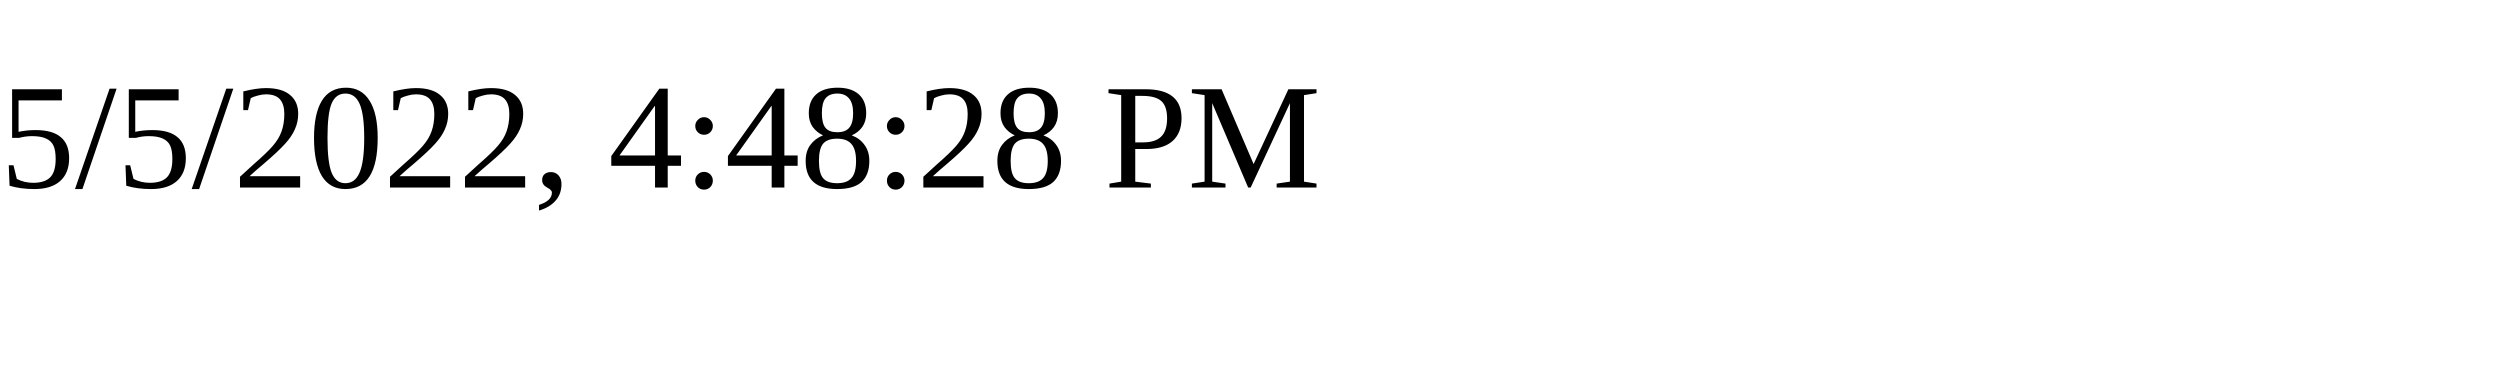
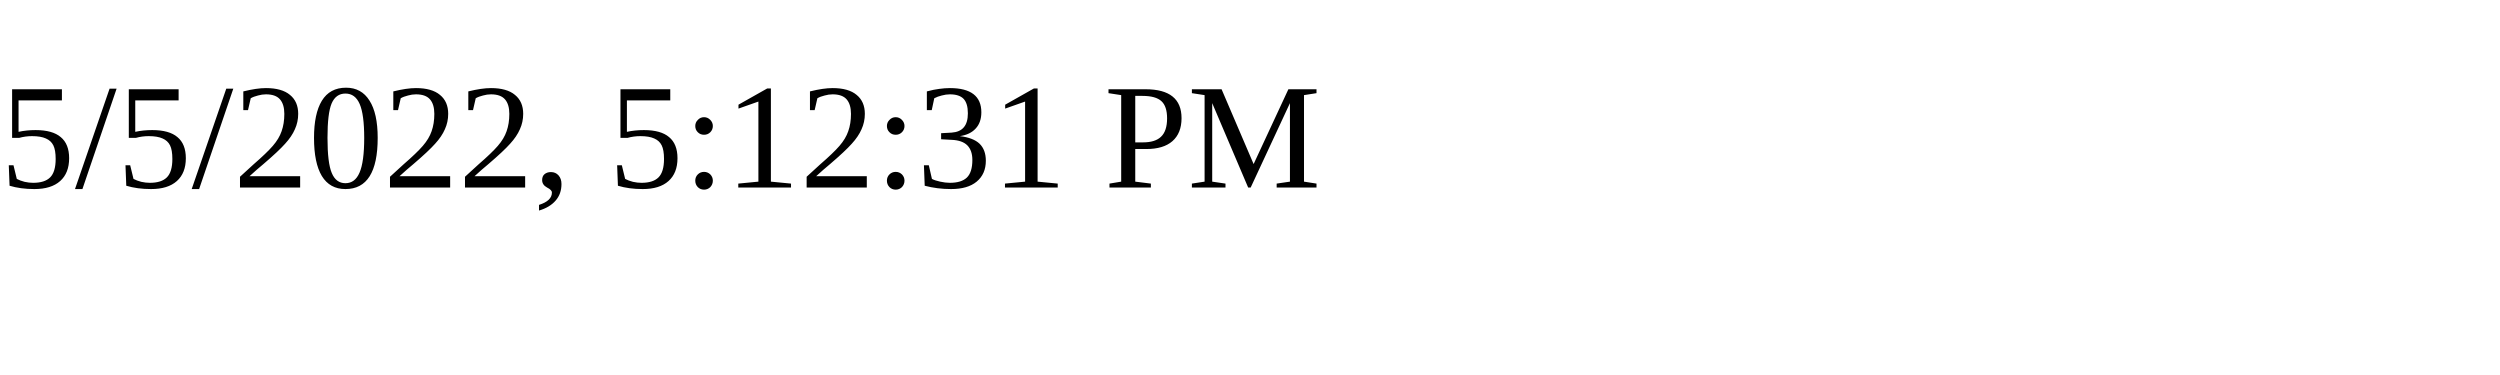
<svg xmlns="http://www.w3.org/2000/svg" height="30" width="200">
-   <text x="0" y="15">5/5/2022, 4:48:28 PM</text>
+   <text x="0" y="15">5/5/2022, 5:12:31 PM</text>
</svg>
